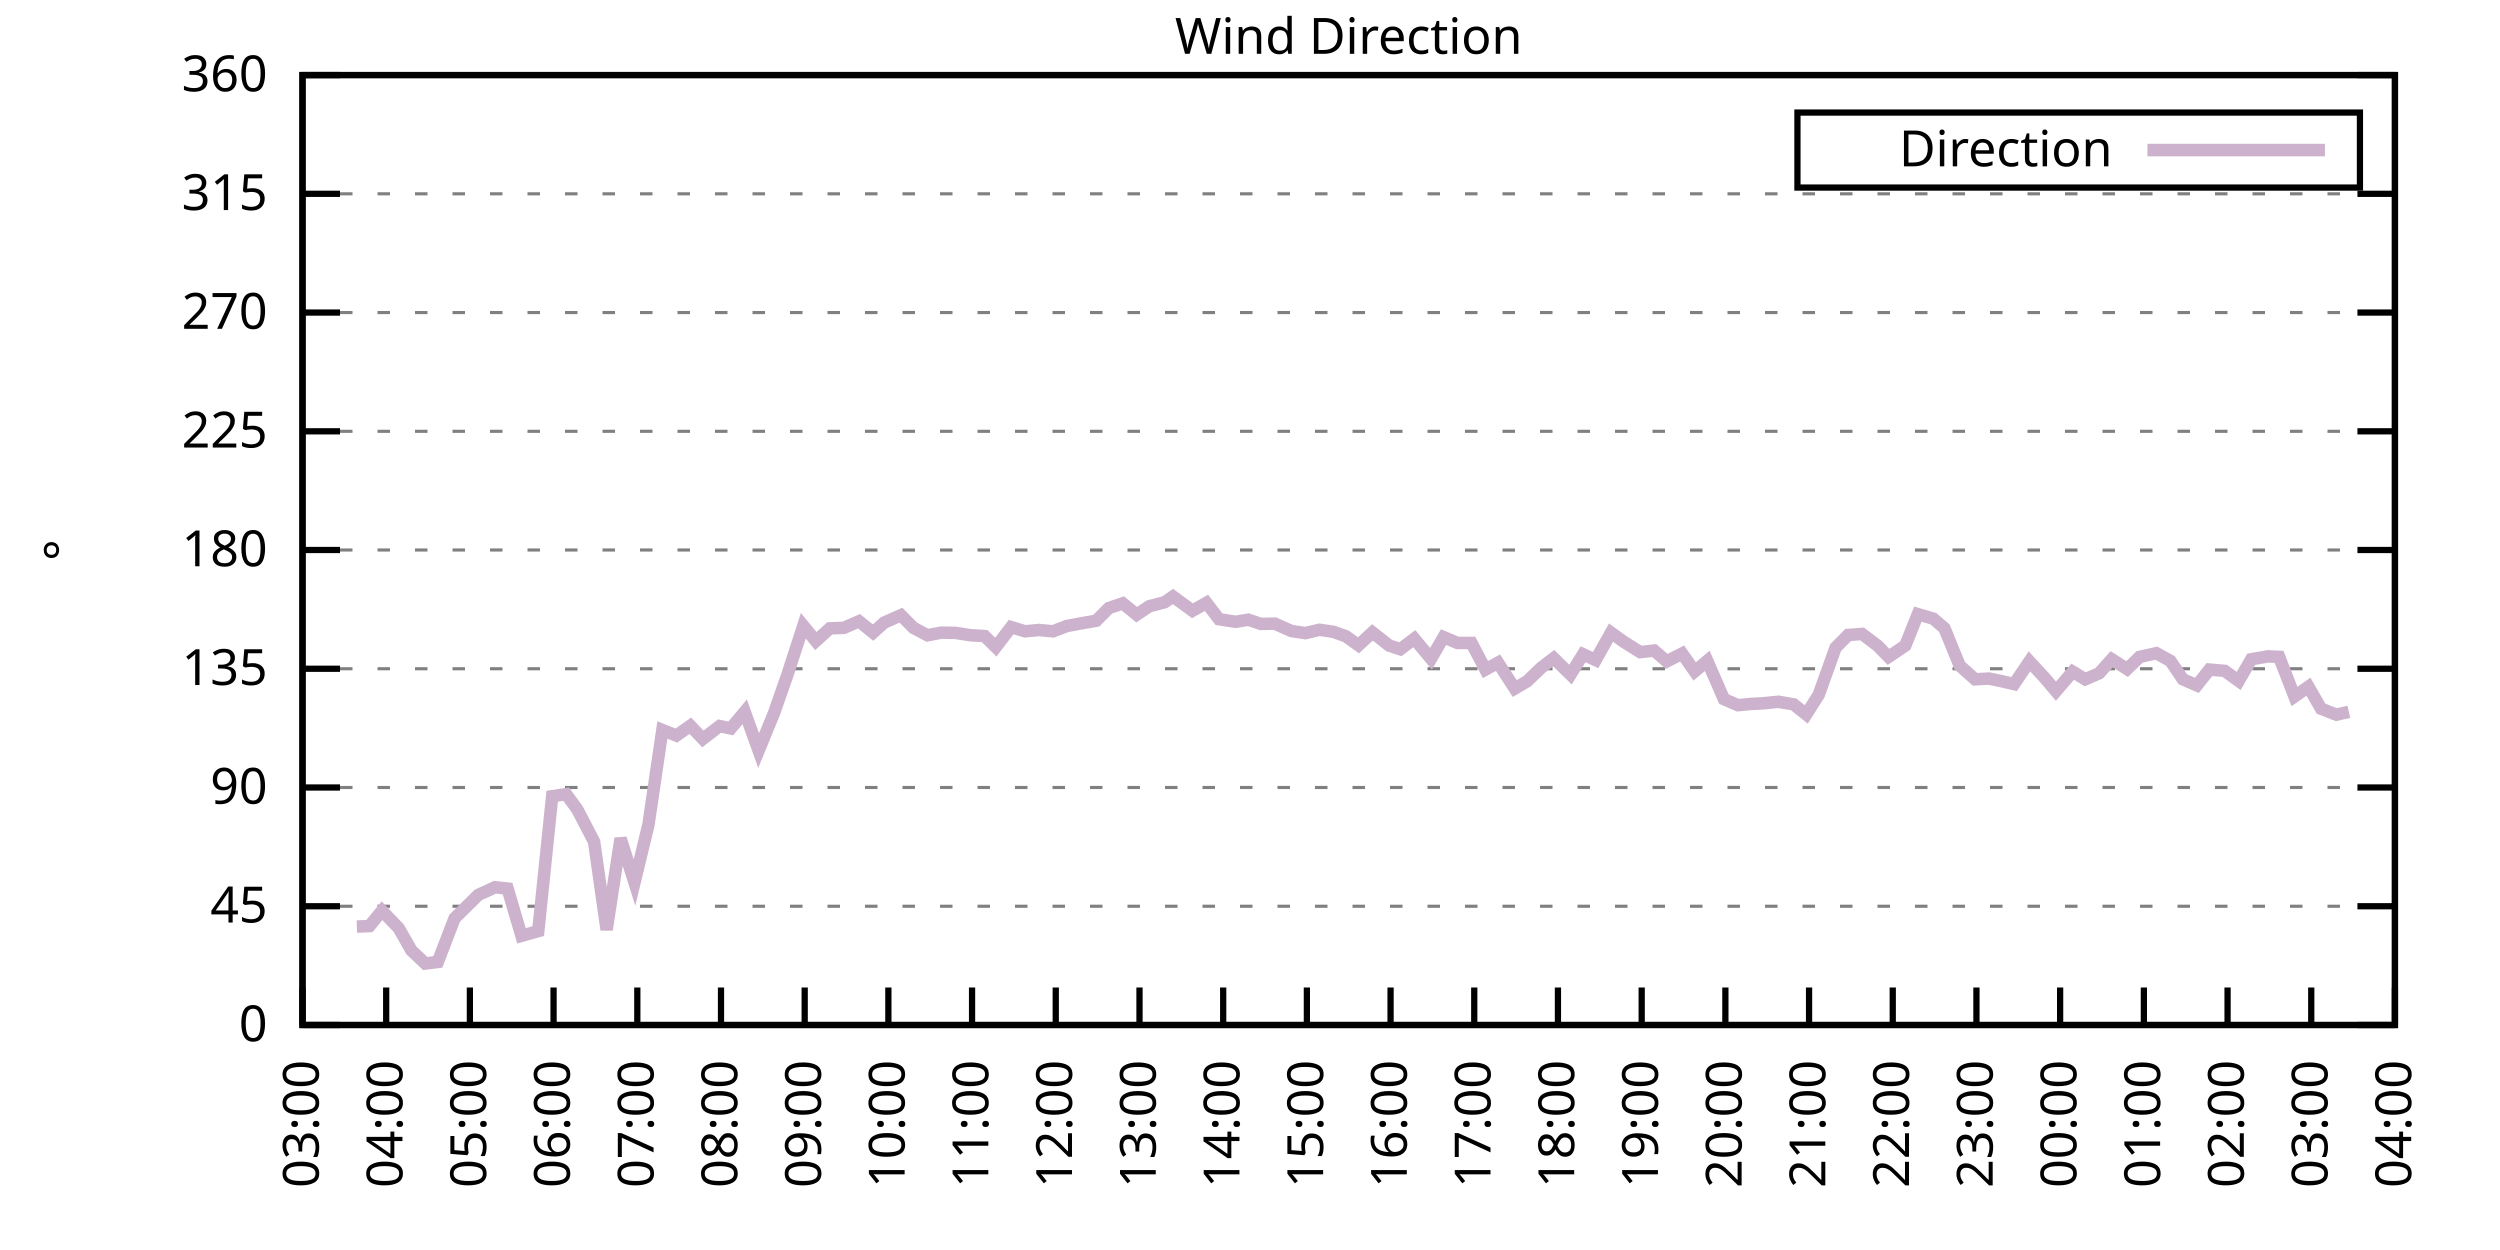
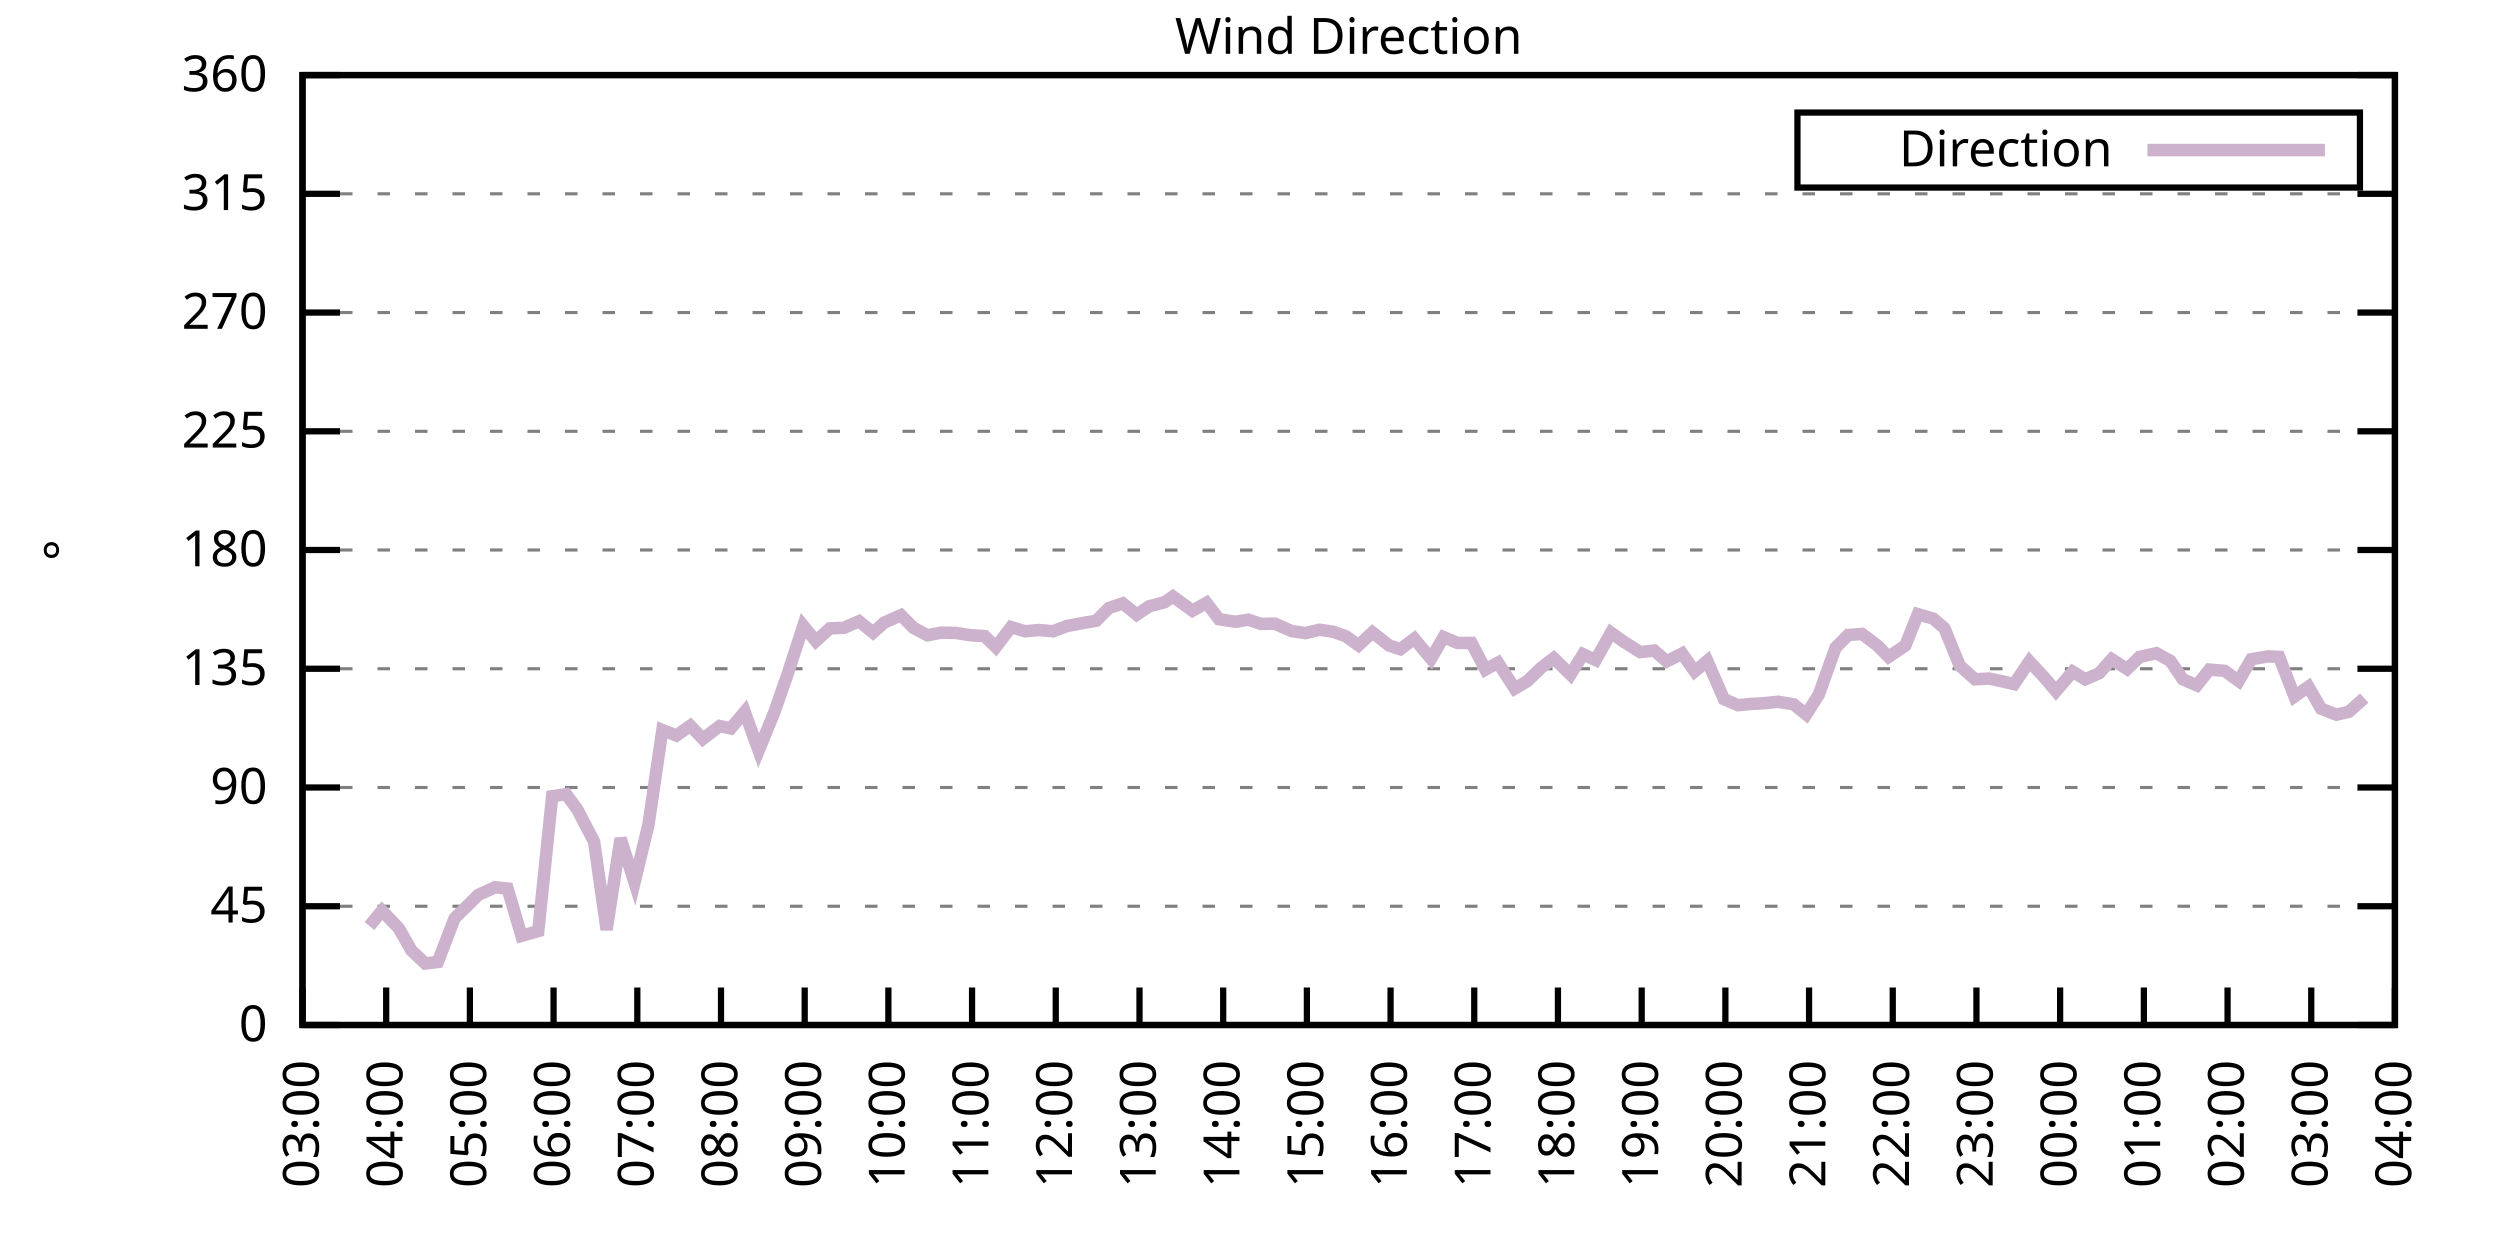
<svg xmlns="http://www.w3.org/2000/svg" xmlns:xlink="http://www.w3.org/1999/xlink" width="400" height="200" viewBox="0 0 400 200">
  <g id="gnuplot_canvas">
    <rect x="0" y="0" width="400" height="200" fill="none" />
    <defs>
      <circle id="gpDot" r="0.5" stroke-width="0.5" stroke="currentColor" />
      <path id="gpPt0" stroke-width="0.333" stroke="currentColor" d="M-1,0 h2 M0,-1 v2" />
      <path id="gpPt1" stroke-width="0.333" stroke="currentColor" d="M-1,-1 L1,1 M1,-1 L-1,1" />
      <path id="gpPt2" stroke-width="0.333" stroke="currentColor" d="M-1,0 L1,0 M0,-1 L0,1 M-1,-1 L1,1 M-1,1 L1,-1" />
      <rect id="gpPt3" stroke-width="0.333" stroke="currentColor" x="-1" y="-1" width="2" height="2" />
      <rect id="gpPt4" stroke-width="0.333" stroke="currentColor" fill="currentColor" x="-1" y="-1" width="2" height="2" />
      <circle id="gpPt5" stroke-width="0.333" stroke="currentColor" cx="0" cy="0" r="1" />
      <use xlink:href="#gpPt5" id="gpPt6" fill="currentColor" stroke="none" />
      <path id="gpPt7" stroke-width="0.333" stroke="currentColor" d="M0,-1.33 L-1.33,0.67 L1.33,0.67 z" />
      <use xlink:href="#gpPt7" id="gpPt8" fill="currentColor" stroke="none" />
      <use xlink:href="#gpPt7" id="gpPt9" stroke="currentColor" transform="rotate(180)" />
      <use xlink:href="#gpPt9" id="gpPt10" fill="currentColor" stroke="none" />
      <use xlink:href="#gpPt3" id="gpPt11" stroke="currentColor" transform="rotate(45)" />
      <use xlink:href="#gpPt11" id="gpPt12" fill="currentColor" stroke="none" />
      <path id="gpPt13" stroke-width="0.333" stroke="currentColor" d="M0,1.330 L1.265,0.411 L0.782,-1.067 L-0.782,-1.076 L-1.265,0.411 z" />
      <use xlink:href="#gpPt13" id="gpPt14" fill="currentColor" stroke="none" />
      <filter id="textbox" filterUnits="objectBoundingBox" x="0" y="0" height="1" width="1">
        <feFlood flood-color="white" flood-opacity="1" result="bgnd" />
        <feComposite in="SourceGraphic" in2="bgnd" operator="atop" />
      </filter>
      <filter id="greybox" filterUnits="objectBoundingBox" x="0" y="0" height="1" width="1">
        <feFlood flood-color="lightgrey" flood-opacity="1" result="grey" />
        <feComposite in="SourceGraphic" in2="grey" operator="atop" />
      </filter>
    </defs>
    <g fill="none" color="white" stroke="currentColor" stroke-width="1.00" stroke-linecap="butt" stroke-linejoin="miter">
</g>
    <g fill="none" color="black" stroke="currentColor" stroke-width="1.00" stroke-linecap="butt" stroke-linejoin="miter">
      <g stroke="none" shape-rendering="crispEdges">
        <polygon fill="rgb(255, 255, 255)" points="48.40,164.00 383.18,164.00 383.18,12.02 48.40,12.02 " />
      </g>
    </g>
    <g fill="none" color="black" stroke="currentColor" stroke-width="1.00" stroke-linecap="butt" stroke-linejoin="miter">
</g>
    <g fill="none" color="black" stroke="black" stroke-width="0.50" stroke-linecap="butt" stroke-linejoin="miter">
</g>
    <g fill="none" color="gray" stroke="currentColor" stroke-width="0.50" stroke-linecap="butt" stroke-linejoin="miter">
      <path stroke="gray" stroke-dasharray="2,4" class="gridline" d="M48.40,164.00 L383.19,164.00  " />
    </g>
    <g fill="none" color="gray" stroke="gray" stroke-width="1.00" stroke-linecap="butt" stroke-linejoin="miter">
</g>
    <g fill="none" color="black" stroke="currentColor" stroke-width="1.00" stroke-linecap="butt" stroke-linejoin="miter">
      <path stroke="black" d="M48.40,164.00 L54.40,164.00 M383.19,164.00 L377.19,164.00  " />
      <g transform="translate(42.80,166.60)" stroke="none" fill="black" font-family="Sans" font-size="8.00" text-anchor="end">
        <text>
          <tspan font-family="Sans"> 0</tspan>
        </text>
      </g>
    </g>
    <g fill="none" color="black" stroke="currentColor" stroke-width="1.00" stroke-linecap="butt" stroke-linejoin="miter">
</g>
    <g fill="none" color="black" stroke="black" stroke-width="0.50" stroke-linecap="butt" stroke-linejoin="miter">
</g>
    <g fill="none" color="gray" stroke="currentColor" stroke-width="0.50" stroke-linecap="butt" stroke-linejoin="miter">
      <path stroke="gray" stroke-dasharray="2,4" class="gridline" d="M48.40,145.00 L383.19,145.00  " />
    </g>
    <g fill="none" color="gray" stroke="gray" stroke-width="1.00" stroke-linecap="butt" stroke-linejoin="miter">
</g>
    <g fill="none" color="black" stroke="currentColor" stroke-width="1.00" stroke-linecap="butt" stroke-linejoin="miter">
      <path stroke="black" d="M48.40,145.00 L54.40,145.00 M383.19,145.00 L377.19,145.00  " />
      <g transform="translate(42.80,147.60)" stroke="none" fill="black" font-family="Sans" font-size="8.00" text-anchor="end">
        <text>
          <tspan font-family="Sans"> 45</tspan>
        </text>
      </g>
    </g>
    <g fill="none" color="black" stroke="currentColor" stroke-width="1.00" stroke-linecap="butt" stroke-linejoin="miter">
</g>
    <g fill="none" color="black" stroke="black" stroke-width="0.50" stroke-linecap="butt" stroke-linejoin="miter">
</g>
    <g fill="none" color="gray" stroke="currentColor" stroke-width="0.50" stroke-linecap="butt" stroke-linejoin="miter">
      <path stroke="gray" stroke-dasharray="2,4" class="gridline" d="M48.40,126.00 L383.19,126.00  " />
    </g>
    <g fill="none" color="gray" stroke="gray" stroke-width="1.00" stroke-linecap="butt" stroke-linejoin="miter">
</g>
    <g fill="none" color="black" stroke="currentColor" stroke-width="1.00" stroke-linecap="butt" stroke-linejoin="miter">
      <path stroke="black" d="M48.40,126.00 L54.40,126.00 M383.19,126.00 L377.19,126.00  " />
      <g transform="translate(42.80,128.60)" stroke="none" fill="black" font-family="Sans" font-size="8.00" text-anchor="end">
        <text>
          <tspan font-family="Sans"> 90</tspan>
        </text>
      </g>
    </g>
    <g fill="none" color="black" stroke="currentColor" stroke-width="1.00" stroke-linecap="butt" stroke-linejoin="miter">
</g>
    <g fill="none" color="black" stroke="black" stroke-width="0.50" stroke-linecap="butt" stroke-linejoin="miter">
</g>
    <g fill="none" color="gray" stroke="currentColor" stroke-width="0.50" stroke-linecap="butt" stroke-linejoin="miter">
      <path stroke="gray" stroke-dasharray="2,4" class="gridline" d="M48.40,107.00 L383.19,107.00  " />
    </g>
    <g fill="none" color="gray" stroke="gray" stroke-width="1.00" stroke-linecap="butt" stroke-linejoin="miter">
</g>
    <g fill="none" color="black" stroke="currentColor" stroke-width="1.00" stroke-linecap="butt" stroke-linejoin="miter">
      <path stroke="black" d="M48.40,107.00 L54.40,107.00 M383.19,107.00 L377.19,107.00  " />
      <g transform="translate(42.80,109.60)" stroke="none" fill="black" font-family="Sans" font-size="8.00" text-anchor="end">
        <text>
          <tspan font-family="Sans"> 135</tspan>
        </text>
      </g>
    </g>
    <g fill="none" color="black" stroke="currentColor" stroke-width="1.00" stroke-linecap="butt" stroke-linejoin="miter">
</g>
    <g fill="none" color="black" stroke="black" stroke-width="0.50" stroke-linecap="butt" stroke-linejoin="miter">
</g>
    <g fill="none" color="gray" stroke="currentColor" stroke-width="0.50" stroke-linecap="butt" stroke-linejoin="miter">
      <path stroke="gray" stroke-dasharray="2,4" class="gridline" d="M48.40,88.00 L383.19,88.00  " />
    </g>
    <g fill="none" color="gray" stroke="gray" stroke-width="1.00" stroke-linecap="butt" stroke-linejoin="miter">
</g>
    <g fill="none" color="black" stroke="currentColor" stroke-width="1.00" stroke-linecap="butt" stroke-linejoin="miter">
      <path stroke="black" d="M48.40,88.00 L54.40,88.00 M383.19,88.00 L377.19,88.00  " />
      <g transform="translate(42.80,90.60)" stroke="none" fill="black" font-family="Sans" font-size="8.00" text-anchor="end">
        <text>
          <tspan font-family="Sans"> 180</tspan>
        </text>
      </g>
    </g>
    <g fill="none" color="black" stroke="currentColor" stroke-width="1.00" stroke-linecap="butt" stroke-linejoin="miter">
</g>
    <g fill="none" color="black" stroke="black" stroke-width="0.50" stroke-linecap="butt" stroke-linejoin="miter">
</g>
    <g fill="none" color="gray" stroke="currentColor" stroke-width="0.50" stroke-linecap="butt" stroke-linejoin="miter">
      <path stroke="gray" stroke-dasharray="2,4" class="gridline" d="M48.40,69.01 L383.19,69.01  " />
    </g>
    <g fill="none" color="gray" stroke="gray" stroke-width="1.00" stroke-linecap="butt" stroke-linejoin="miter">
</g>
    <g fill="none" color="black" stroke="currentColor" stroke-width="1.00" stroke-linecap="butt" stroke-linejoin="miter">
      <path stroke="black" d="M48.40,69.01 L54.40,69.01 M383.19,69.01 L377.19,69.01  " />
      <g transform="translate(42.80,71.61)" stroke="none" fill="black" font-family="Sans" font-size="8.00" text-anchor="end">
        <text>
          <tspan font-family="Sans"> 225</tspan>
        </text>
      </g>
    </g>
    <g fill="none" color="black" stroke="currentColor" stroke-width="1.00" stroke-linecap="butt" stroke-linejoin="miter">
</g>
    <g fill="none" color="black" stroke="black" stroke-width="0.50" stroke-linecap="butt" stroke-linejoin="miter">
</g>
    <g fill="none" color="gray" stroke="currentColor" stroke-width="0.50" stroke-linecap="butt" stroke-linejoin="miter">
      <path stroke="gray" stroke-dasharray="2,4" class="gridline" d="M48.40,50.01 L383.19,50.01  " />
    </g>
    <g fill="none" color="gray" stroke="gray" stroke-width="1.00" stroke-linecap="butt" stroke-linejoin="miter">
</g>
    <g fill="none" color="black" stroke="currentColor" stroke-width="1.00" stroke-linecap="butt" stroke-linejoin="miter">
      <path stroke="black" d="M48.40,50.01 L54.40,50.01 M383.19,50.01 L377.19,50.01  " />
      <g transform="translate(42.80,52.61)" stroke="none" fill="black" font-family="Sans" font-size="8.00" text-anchor="end">
        <text>
          <tspan font-family="Sans"> 270</tspan>
        </text>
      </g>
    </g>
    <g fill="none" color="black" stroke="currentColor" stroke-width="1.00" stroke-linecap="butt" stroke-linejoin="miter">
</g>
    <g fill="none" color="black" stroke="black" stroke-width="0.50" stroke-linecap="butt" stroke-linejoin="miter">
</g>
    <g fill="none" color="gray" stroke="currentColor" stroke-width="0.50" stroke-linecap="butt" stroke-linejoin="miter">
      <path stroke="gray" stroke-dasharray="2,4" class="gridline" d="M48.40,31.01 L383.19,31.01  " />
    </g>
    <g fill="none" color="gray" stroke="gray" stroke-width="1.00" stroke-linecap="butt" stroke-linejoin="miter">
</g>
    <g fill="none" color="black" stroke="currentColor" stroke-width="1.00" stroke-linecap="butt" stroke-linejoin="miter">
      <path stroke="black" d="M48.40,31.01 L54.40,31.01 M383.19,31.01 L377.19,31.01  " />
      <g transform="translate(42.80,33.61)" stroke="none" fill="black" font-family="Sans" font-size="8.00" text-anchor="end">
        <text>
          <tspan font-family="Sans"> 315</tspan>
        </text>
      </g>
    </g>
    <g fill="none" color="black" stroke="currentColor" stroke-width="1.00" stroke-linecap="butt" stroke-linejoin="miter">
</g>
    <g fill="none" color="black" stroke="black" stroke-width="0.50" stroke-linecap="butt" stroke-linejoin="miter">
</g>
    <g fill="none" color="gray" stroke="currentColor" stroke-width="0.50" stroke-linecap="butt" stroke-linejoin="miter">
      <path stroke="gray" stroke-dasharray="2,4" class="gridline" d="M48.40,12.01 L383.19,12.01  " />
    </g>
    <g fill="none" color="gray" stroke="gray" stroke-width="1.00" stroke-linecap="butt" stroke-linejoin="miter">
</g>
    <g fill="none" color="black" stroke="currentColor" stroke-width="1.00" stroke-linecap="butt" stroke-linejoin="miter">
      <path stroke="black" d="M48.40,12.01 L54.40,12.01 M383.19,12.01 L377.19,12.01  " />
      <g transform="translate(42.80,14.61)" stroke="none" fill="black" font-family="Sans" font-size="8.00" text-anchor="end">
        <text>
          <tspan font-family="Sans"> 360</tspan>
        </text>
      </g>
    </g>
    <g fill="none" color="black" stroke="currentColor" stroke-width="1.00" stroke-linecap="butt" stroke-linejoin="miter">
      <path stroke="black" d="M48.40,164.00 L48.40,158.00  " />
      <g transform="translate(51.00,169.60) rotate(270.00)" stroke="none" fill="black" font-family="Sans" font-size="8.00" text-anchor="end">
        <text>
          <tspan font-family="Sans">03:00</tspan>
        </text>
      </g>
    </g>
    <g fill="none" color="black" stroke="currentColor" stroke-width="1.00" stroke-linecap="butt" stroke-linejoin="miter">
      <path stroke="black" d="M61.79,164.00 L61.79,158.00  " />
      <g transform="translate(64.39,169.60) rotate(270.00)" stroke="none" fill="black" font-family="Sans" font-size="8.00" text-anchor="end">
        <text>
          <tspan font-family="Sans">04:00</tspan>
        </text>
      </g>
    </g>
    <g fill="none" color="black" stroke="currentColor" stroke-width="1.00" stroke-linecap="butt" stroke-linejoin="miter">
      <path stroke="black" d="M75.18,164.00 L75.18,158.00  " />
      <g transform="translate(77.78,169.60) rotate(270.00)" stroke="none" fill="black" font-family="Sans" font-size="8.00" text-anchor="end">
        <text>
          <tspan font-family="Sans">05:00</tspan>
        </text>
      </g>
    </g>
    <g fill="none" color="black" stroke="currentColor" stroke-width="1.00" stroke-linecap="butt" stroke-linejoin="miter">
      <path stroke="black" d="M88.57,164.00 L88.57,158.00  " />
      <g transform="translate(91.17,169.60) rotate(270.00)" stroke="none" fill="black" font-family="Sans" font-size="8.00" text-anchor="end">
        <text>
          <tspan font-family="Sans">06:00</tspan>
        </text>
      </g>
    </g>
    <g fill="none" color="black" stroke="currentColor" stroke-width="1.00" stroke-linecap="butt" stroke-linejoin="miter">
      <path stroke="black" d="M101.97,164.00 L101.97,158.00  " />
      <g transform="translate(104.57,169.60) rotate(270.00)" stroke="none" fill="black" font-family="Sans" font-size="8.00" text-anchor="end">
        <text>
          <tspan font-family="Sans">07:00</tspan>
        </text>
      </g>
    </g>
    <g fill="none" color="black" stroke="currentColor" stroke-width="1.00" stroke-linecap="butt" stroke-linejoin="miter">
      <path stroke="black" d="M115.36,164.00 L115.36,158.00  " />
      <g transform="translate(117.96,169.60) rotate(270.00)" stroke="none" fill="black" font-family="Sans" font-size="8.00" text-anchor="end">
        <text>
          <tspan font-family="Sans">08:00</tspan>
        </text>
      </g>
    </g>
    <g fill="none" color="black" stroke="currentColor" stroke-width="1.00" stroke-linecap="butt" stroke-linejoin="miter">
      <path stroke="black" d="M128.75,164.00 L128.75,158.00  " />
      <g transform="translate(131.35,169.60) rotate(270.00)" stroke="none" fill="black" font-family="Sans" font-size="8.00" text-anchor="end">
        <text>
          <tspan font-family="Sans">09:00</tspan>
        </text>
      </g>
    </g>
    <g fill="none" color="black" stroke="currentColor" stroke-width="1.00" stroke-linecap="butt" stroke-linejoin="miter">
      <path stroke="black" d="M142.14,164.00 L142.14,158.00  " />
      <g transform="translate(144.74,169.60) rotate(270.00)" stroke="none" fill="black" font-family="Sans" font-size="8.00" text-anchor="end">
        <text>
          <tspan font-family="Sans">10:00</tspan>
        </text>
      </g>
    </g>
    <g fill="none" color="black" stroke="currentColor" stroke-width="1.00" stroke-linecap="butt" stroke-linejoin="miter">
      <path stroke="black" d="M155.53,164.00 L155.53,158.00  " />
      <g transform="translate(158.13,169.60) rotate(270.00)" stroke="none" fill="black" font-family="Sans" font-size="8.00" text-anchor="end">
        <text>
          <tspan font-family="Sans">11:00</tspan>
        </text>
      </g>
    </g>
    <g fill="none" color="black" stroke="currentColor" stroke-width="1.00" stroke-linecap="butt" stroke-linejoin="miter">
      <path stroke="black" d="M168.92,164.00 L168.92,158.00  " />
      <g transform="translate(171.52,169.60) rotate(270.00)" stroke="none" fill="black" font-family="Sans" font-size="8.00" text-anchor="end">
        <text>
          <tspan font-family="Sans">12:00</tspan>
        </text>
      </g>
    </g>
    <g fill="none" color="black" stroke="currentColor" stroke-width="1.00" stroke-linecap="butt" stroke-linejoin="miter">
      <path stroke="black" d="M182.32,164.00 L182.32,158.00  " />
      <g transform="translate(184.92,169.60) rotate(270.00)" stroke="none" fill="black" font-family="Sans" font-size="8.00" text-anchor="end">
        <text>
          <tspan font-family="Sans">13:00</tspan>
        </text>
      </g>
    </g>
    <g fill="none" color="black" stroke="currentColor" stroke-width="1.00" stroke-linecap="butt" stroke-linejoin="miter">
      <path stroke="black" d="M195.71,164.00 L195.71,158.00  " />
      <g transform="translate(198.31,169.60) rotate(270.00)" stroke="none" fill="black" font-family="Sans" font-size="8.00" text-anchor="end">
        <text>
          <tspan font-family="Sans">14:00</tspan>
        </text>
      </g>
    </g>
    <g fill="none" color="black" stroke="currentColor" stroke-width="1.00" stroke-linecap="butt" stroke-linejoin="miter">
      <path stroke="black" d="M209.10,164.00 L209.10,158.00  " />
      <g transform="translate(211.70,169.60) rotate(270.00)" stroke="none" fill="black" font-family="Sans" font-size="8.00" text-anchor="end">
        <text>
          <tspan font-family="Sans">15:00</tspan>
        </text>
      </g>
    </g>
    <g fill="none" color="black" stroke="currentColor" stroke-width="1.00" stroke-linecap="butt" stroke-linejoin="miter">
      <path stroke="black" d="M222.49,164.00 L222.49,158.00  " />
      <g transform="translate(225.09,169.60) rotate(270.00)" stroke="none" fill="black" font-family="Sans" font-size="8.00" text-anchor="end">
        <text>
          <tspan font-family="Sans">16:00</tspan>
        </text>
      </g>
    </g>
    <g fill="none" color="black" stroke="currentColor" stroke-width="1.00" stroke-linecap="butt" stroke-linejoin="miter">
      <path stroke="black" d="M235.88,164.00 L235.88,158.00  " />
      <g transform="translate(238.48,169.60) rotate(270.00)" stroke="none" fill="black" font-family="Sans" font-size="8.00" text-anchor="end">
        <text>
          <tspan font-family="Sans">17:00</tspan>
        </text>
      </g>
    </g>
    <g fill="none" color="black" stroke="currentColor" stroke-width="1.00" stroke-linecap="butt" stroke-linejoin="miter">
      <path stroke="black" d="M249.27,164.00 L249.27,158.00  " />
      <g transform="translate(251.87,169.60) rotate(270.00)" stroke="none" fill="black" font-family="Sans" font-size="8.00" text-anchor="end">
        <text>
          <tspan font-family="Sans">18:00</tspan>
        </text>
      </g>
    </g>
    <g fill="none" color="black" stroke="currentColor" stroke-width="1.00" stroke-linecap="butt" stroke-linejoin="miter">
      <path stroke="black" d="M262.67,164.00 L262.67,158.00  " />
      <g transform="translate(265.27,169.60) rotate(270.00)" stroke="none" fill="black" font-family="Sans" font-size="8.00" text-anchor="end">
        <text>
          <tspan font-family="Sans">19:00</tspan>
        </text>
      </g>
    </g>
    <g fill="none" color="black" stroke="currentColor" stroke-width="1.00" stroke-linecap="butt" stroke-linejoin="miter">
      <path stroke="black" d="M276.06,164.00 L276.06,158.00  " />
      <g transform="translate(278.66,169.60) rotate(270.00)" stroke="none" fill="black" font-family="Sans" font-size="8.00" text-anchor="end">
        <text>
          <tspan font-family="Sans">20:00</tspan>
        </text>
      </g>
    </g>
    <g fill="none" color="black" stroke="currentColor" stroke-width="1.00" stroke-linecap="butt" stroke-linejoin="miter">
      <path stroke="black" d="M289.45,164.00 L289.45,158.00  " />
      <g transform="translate(292.05,169.60) rotate(270.00)" stroke="none" fill="black" font-family="Sans" font-size="8.00" text-anchor="end">
        <text>
          <tspan font-family="Sans">21:00</tspan>
        </text>
      </g>
    </g>
    <g fill="none" color="black" stroke="currentColor" stroke-width="1.00" stroke-linecap="butt" stroke-linejoin="miter">
      <path stroke="black" d="M302.84,164.00 L302.84,158.00  " />
      <g transform="translate(305.44,169.60) rotate(270.00)" stroke="none" fill="black" font-family="Sans" font-size="8.00" text-anchor="end">
        <text>
          <tspan font-family="Sans">22:00</tspan>
        </text>
      </g>
    </g>
    <g fill="none" color="black" stroke="currentColor" stroke-width="1.00" stroke-linecap="butt" stroke-linejoin="miter">
      <path stroke="black" d="M316.23,164.00 L316.23,158.00  " />
      <g transform="translate(318.83,169.60) rotate(270.00)" stroke="none" fill="black" font-family="Sans" font-size="8.00" text-anchor="end">
        <text>
          <tspan font-family="Sans">23:00</tspan>
        </text>
      </g>
    </g>
    <g fill="none" color="black" stroke="currentColor" stroke-width="1.00" stroke-linecap="butt" stroke-linejoin="miter">
      <path stroke="black" d="M329.62,164.00 L329.62,158.00  " />
      <g transform="translate(332.22,169.60) rotate(270.00)" stroke="none" fill="black" font-family="Sans" font-size="8.00" text-anchor="end">
        <text>
          <tspan font-family="Sans">00:00</tspan>
        </text>
      </g>
    </g>
    <g fill="none" color="black" stroke="currentColor" stroke-width="1.00" stroke-linecap="butt" stroke-linejoin="miter">
      <path stroke="black" d="M343.02,164.00 L343.02,158.00  " />
      <g transform="translate(345.62,169.60) rotate(270.00)" stroke="none" fill="black" font-family="Sans" font-size="8.00" text-anchor="end">
        <text>
          <tspan font-family="Sans">01:00</tspan>
        </text>
      </g>
    </g>
    <g fill="none" color="black" stroke="currentColor" stroke-width="1.00" stroke-linecap="butt" stroke-linejoin="miter">
      <path stroke="black" d="M356.41,164.00 L356.41,158.00  " />
      <g transform="translate(359.01,169.60) rotate(270.00)" stroke="none" fill="black" font-family="Sans" font-size="8.00" text-anchor="end">
        <text>
          <tspan font-family="Sans">02:00</tspan>
        </text>
      </g>
    </g>
    <g fill="none" color="black" stroke="currentColor" stroke-width="1.00" stroke-linecap="butt" stroke-linejoin="miter">
      <path stroke="black" d="M369.80,164.00 L369.80,158.00  " />
      <g transform="translate(372.40,169.60) rotate(270.00)" stroke="none" fill="black" font-family="Sans" font-size="8.00" text-anchor="end">
        <text>
          <tspan font-family="Sans">03:00</tspan>
        </text>
      </g>
    </g>
    <g fill="none" color="black" stroke="currentColor" stroke-width="1.00" stroke-linecap="butt" stroke-linejoin="miter">
      <path stroke="black" d="M383.19,164.00 L383.19,158.00  " />
      <g transform="translate(385.79,169.60) rotate(270.00)" stroke="none" fill="black" font-family="Sans" font-size="8.00" text-anchor="end">
        <text>
          <tspan font-family="Sans">04:00</tspan>
        </text>
      </g>
    </g>
    <g fill="none" color="black" stroke="currentColor" stroke-width="1.00" stroke-linecap="butt" stroke-linejoin="miter">
</g>
    <g fill="none" color="black" stroke="currentColor" stroke-width="1.00" stroke-linecap="butt" stroke-linejoin="miter">
      <path stroke="black" d="M48.40,12.01 L48.40,164.00 L383.19,164.00 L383.19,12.01 L48.40,12.01 Z  " />
    </g>
    <g fill="none" color="black" stroke="currentColor" stroke-width="1.00" stroke-linecap="butt" stroke-linejoin="miter">
</g>
    <g fill="none" color="black" stroke="currentColor" stroke-width="1.00" stroke-linecap="butt" stroke-linejoin="miter">
      <path stroke="black" d="M287.59,30.01 L287.59,18.01 L377.59,18.01 L377.59,30.01 L287.59,30.01 Z  " />
    </g>
    <g id="Wind_direction_plot_1">
      <g fill="none" color="white" stroke="black" stroke-width="2.00" stroke-linecap="butt" stroke-linejoin="miter">
</g>
      <g fill="none" color="black" stroke="currentColor" stroke-width="2.00" stroke-linecap="butt" stroke-linejoin="miter">
        <g transform="translate(337.99,26.61)" stroke="none" fill="black" font-family="Sans" font-size="8.00" text-anchor="end">
          <text>
            <tspan font-family="Sans">Direction</tspan>
          </text>
        </g>
      </g>
      <g fill="none" color="black" stroke="currentColor" stroke-width="2.00" stroke-linecap="butt" stroke-linejoin="miter">
-         <path stroke="rgb(204, 178, 204)" d="M343.59,24.01 L371.99,24.01 M57.10,148.25 L59.11,148.17 L61.12,145.72 L63.80,148.51 L65.81,152.05 L68.04,154.16   L70.05,153.91 L72.73,146.94 L76.52,143.19 L79.20,141.96 L81.21,142.17 L83.44,149.73 L86.12,148.97 L88.35,127.40   L90.58,127.06 L92.37,129.51 L95.05,134.66 L97.06,148.76 L99.29,134.15 L101.52,141.20 L103.75,131.96 L105.98,116.80   L108.22,117.69 L110.45,116.12 L112.46,118.23 L115.13,116.17 L116.92,116.55 L119.15,113.89 L121.38,120.09 L123.84,114.10   L126.07,107.72 L128.53,100.12 L130.54,102.57 L132.77,100.54 L135.00,100.46 L137.45,99.40 L139.69,101.22 L141.47,99.62   L144.15,98.43 L146.16,100.46 L148.39,101.64 L150.62,101.22 L152.85,101.26 L155.31,101.64 L157.54,101.77 L159.33,103.54   L161.78,100.33 L164.01,101.01 L166.25,100.80 L168.48,101.01 L170.71,100.16 L173.17,99.70 L175.40,99.32 L177.41,97.29   L179.64,96.53 L181.87,98.35 L183.88,97.00 L186.33,96.36 L187.67,95.44 L190.80,97.72 L193.03,96.45 L195.04,99.07   L197.72,99.49 L199.73,99.15 L201.73,99.83 L203.97,99.78 L206.64,100.97 L208.88,101.30 L211.11,100.76 L213.34,101.09   L215.35,101.81 L217.36,103.25 L219.59,101.18 L222.27,103.29 L224.05,103.88 L226.29,102.19 L228.96,105.40 L230.97,101.94   L233.20,102.87 L235.44,102.87 L237.67,107.13 L239.68,106.03 L242.36,110.17 L244.36,108.99 L246.60,106.83 L248.60,105.31   L251.28,107.93 L253.29,104.68 L255.30,105.61 L257.76,101.22 L259.76,102.66 L262.44,104.34 L264.67,104.09 L266.68,105.82   L269.14,104.56 L271.15,107.43 L273.16,105.74 L275.83,111.86 L278.07,112.83 L280.30,112.62 L282.08,112.53 L284.54,112.28   L286.99,112.70 L289.00,114.31 L291.01,111.14 L293.69,103.63 L295.70,101.60 L297.93,101.43 L300.39,103.29 L302.17,105.10   L304.85,103.29 L306.86,98.26 L309.31,98.98 L311.10,100.50 L313.55,106.50 L316.01,108.69 L318.24,108.57 L320.25,108.99   L322.26,109.45 L324.71,105.82 L327.17,108.48 L328.95,110.59 L331.63,107.47 L333.64,108.69 L335.87,107.72 L337.88,105.48   L340.34,107.05 L342.35,105.10 L345.02,104.51 L347.26,105.74 L349.26,108.69 L351.50,109.66 L353.51,107.13 L355.96,107.34   L358.19,108.95 L360.20,105.48 L362.88,105.02 L364.66,105.10 L367.12,111.44 L369.35,109.87 L371.36,113.38 L373.82,114.35   L375.82,113.89  " />
+         <path stroke="rgb(204, 178, 204)" d="M343.59,24.01 L371.99,24.01 M59.11,148.17 L61.12,145.72 L63.80,148.51 L65.81,152.05 L68.04,154.16 L70.05,153.91   L72.73,146.94 L76.52,143.19 L79.20,141.96 L81.21,142.17 L83.44,149.73 L86.12,148.97 L88.35,127.40 L90.58,127.06   L92.37,129.51 L95.05,134.66 L97.06,148.76 L99.29,134.15 L101.52,141.20 L103.75,131.96 L105.98,116.80 L108.22,117.69   L110.45,116.12 L112.46,118.23 L115.13,116.17 L116.92,116.55 L119.15,113.89 L121.38,120.09 L123.84,114.10 L126.07,107.72   L128.53,100.12 L130.54,102.57 L132.77,100.54 L135.00,100.46 L137.45,99.40 L139.69,101.22 L141.47,99.62 L144.15,98.43   L146.16,100.46 L148.39,101.64 L150.62,101.22 L152.85,101.26 L155.31,101.64 L157.54,101.77 L159.33,103.54 L161.78,100.33   L164.01,101.01 L166.25,100.80 L168.48,101.01 L170.71,100.16 L173.17,99.70 L175.40,99.32 L177.41,97.29 L179.64,96.53   L181.87,98.35 L183.88,97.00 L186.33,96.36 L187.67,95.44 L190.80,97.72 L193.03,96.45 L195.04,99.07 L197.72,99.49   L199.73,99.15 L201.73,99.83 L203.97,99.78 L206.64,100.97 L208.88,101.30 L211.11,100.76 L213.34,101.09 L215.35,101.81   L217.36,103.25 L219.59,101.18 L222.27,103.29 L224.05,103.88 L226.29,102.19 L228.96,105.40 L230.97,101.94 L233.20,102.87   L235.44,102.87 L237.67,107.13 L239.68,106.03 L242.36,110.17 L244.36,108.99 L246.60,106.83 L248.60,105.31 L251.28,107.93   L253.29,104.68 L255.30,105.61 L257.76,101.22 L259.76,102.66 L262.44,104.34 L264.67,104.09 L266.68,105.82 L269.14,104.56   L271.15,107.43 L273.16,105.74 L275.83,111.86 L278.07,112.83 L280.30,112.62 L282.08,112.53 L284.54,112.28 L286.99,112.70   L289.00,114.31 L291.01,111.14 L293.69,103.63 L295.70,101.60 L297.93,101.43 L300.39,103.29 L302.17,105.10 L304.85,103.29   L306.86,98.26 L309.31,98.98 L311.10,100.50 L313.55,106.50 L316.01,108.69 L318.24,108.57 L320.25,108.99 L322.26,109.45   L324.71,105.82 L327.17,108.48 L328.95,110.59 L331.63,107.47 L333.64,108.69 L335.87,107.72 L337.88,105.48 L340.34,107.05   L342.35,105.10 L345.02,104.51 L347.26,105.74 L349.26,108.69 L351.50,109.66 L353.51,107.13 L355.96,107.34 L358.19,108.95   L360.20,105.48 L362.88,105.02 L364.66,105.10 L367.12,111.44 L369.35,109.87 L371.36,113.38 L373.82,114.35 L375.82,113.89   L378.28,111.69  " />
      </g>
    </g>
    <g fill="none" color="black" stroke="currentColor" stroke-width="2.00" stroke-linecap="butt" stroke-linejoin="miter">
</g>
    <g fill="none" color="black" stroke="black" stroke-width="1.00" stroke-linecap="butt" stroke-linejoin="miter">
</g>
    <g fill="none" color="black" stroke="currentColor" stroke-width="1.00" stroke-linecap="butt" stroke-linejoin="miter">
      <path stroke="black" d="M48.40,12.01 L48.40,164.00 L383.19,164.00 L383.19,12.01 L48.40,12.01 Z  " />
      <g transform="translate(12.80,88.01) rotate(270.00)" stroke="none" fill="black" font-family="Sans" font-size="8.00" text-anchor="middle">
        <text>
          <tspan font-family="Sans">°</tspan>
        </text>
      </g>
    </g>
    <g fill="none" color="black" stroke="currentColor" stroke-width="1.00" stroke-linecap="butt" stroke-linejoin="miter">
</g>
    <g fill="none" color="black" stroke="currentColor" stroke-width="1.00" stroke-linecap="butt" stroke-linejoin="miter">
      <g transform="translate(215.79,8.61)" stroke="none" fill="black" font-family="Sans" font-size="8.00" text-anchor="middle">
        <text>
          <tspan font-family="Sans">Wind Direction</tspan>
        </text>
      </g>
    </g>
    <g fill="none" color="black" stroke="currentColor" stroke-width="1.00" stroke-linecap="butt" stroke-linejoin="miter">
</g>
  </g>
</svg>
